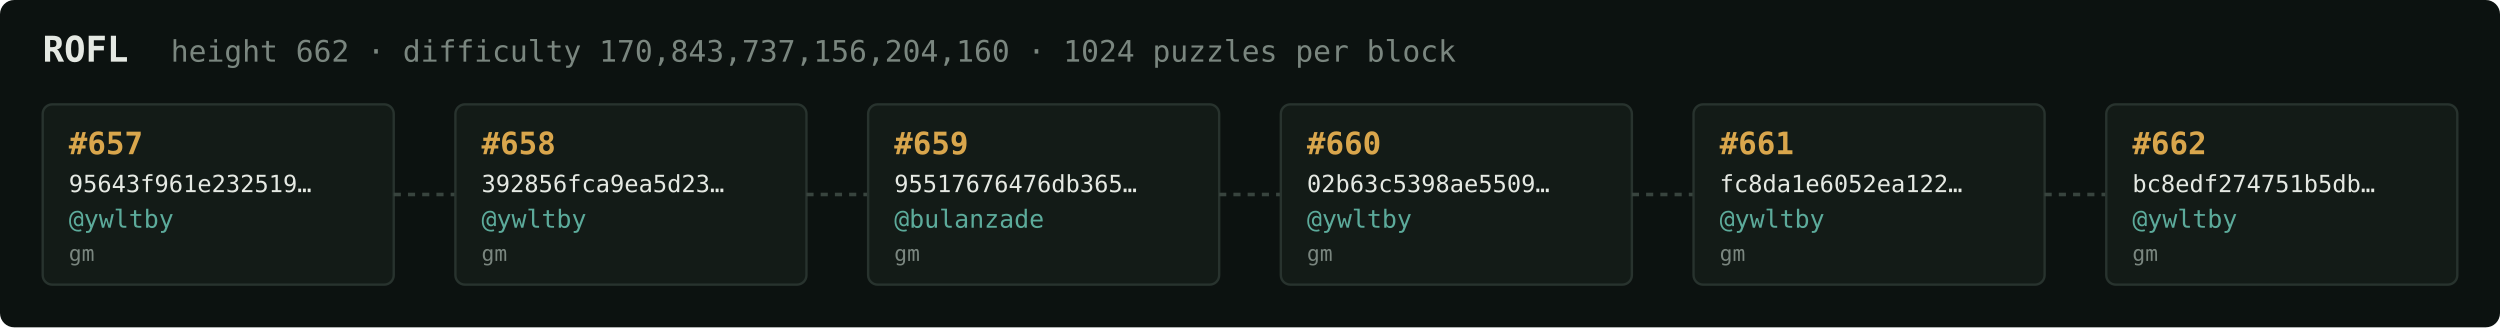
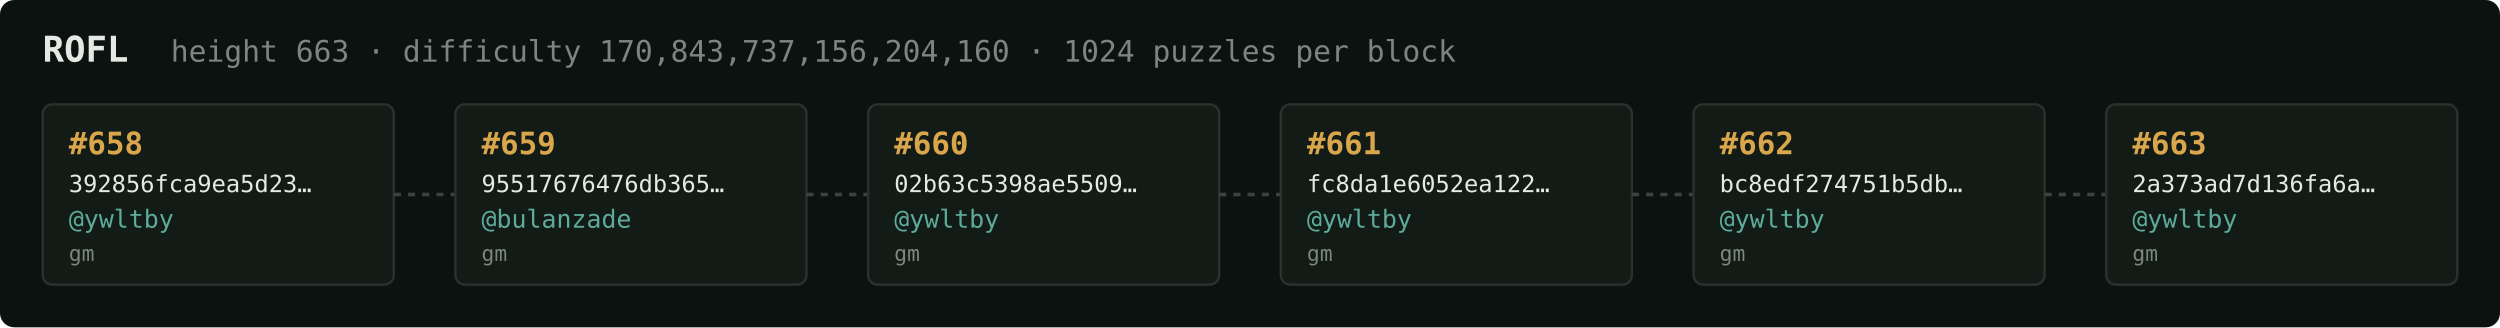
<svg xmlns="http://www.w3.org/2000/svg" width="1054" height="138" viewBox="0 0 1054 138" font-family="ui-monospace,SFMono-Regular,Menlo,monospace">
  <rect fill="#0c1210" width="1054" height="138" rx="6" />
  <text x="18" y="26" fill="#e5e9e3" font-size="15" font-weight="700">ROFL</text>
-   <text x="72" y="26" fill="#7a867f" font-size="12.5">height 662 · difficulty 170,843,737,156,204,160 · 1024 puzzles per block</text>
+   <text x="72" y="26" fill="#7a867f" font-size="12.5">height 663 · difficulty 170,843,737,156,204,160 · 1024 puzzles per block</text>
  <rect x="18" y="44" width="148" height="76" rx="4" fill="#131b17" stroke="#28332e" stroke-width="1" />
-   <text x="29" y="65" fill="#d9a64c" font-size="13" font-weight="700">#657</text>
-   <text x="29" y="81" fill="#e5e9e3" font-size="10">95643f961e232519…</text>
+   <text x="29" y="65" fill="#d9a64c" font-size="13" font-weight="700">#658</text>
+   <text x="29" y="81" fill="#e5e9e3" font-size="10">392856fca9ea5d23…</text>
  <text x="29" y="96" fill="#5cab9b" font-size="10.5">@ywltby</text>
  <text x="29" y="110" fill="#7a867f" font-size="9">gm</text>
  <line x1="166" y1="82.0" x2="192" y2="82.0" stroke="#38443e" stroke-width="1.5" stroke-dasharray="3 3" />
  <rect x="192" y="44" width="148" height="76" rx="4" fill="#131b17" stroke="#28332e" stroke-width="1" />
-   <text x="203" y="65" fill="#d9a64c" font-size="13" font-weight="700">#658</text>
-   <text x="203" y="81" fill="#e5e9e3" font-size="10">392856fca9ea5d23…</text>
-   <text x="203" y="96" fill="#5cab9b" font-size="10.5">@ywltby</text>
+   <text x="203" y="65" fill="#d9a64c" font-size="13" font-weight="700">#659</text>
+   <text x="203" y="81" fill="#e5e9e3" font-size="10">95517676476db365…</text>
+   <text x="203" y="96" fill="#5cab9b" font-size="10.5">@bulanzade</text>
  <text x="203" y="110" fill="#7a867f" font-size="9">gm</text>
  <line x1="340" y1="82.0" x2="366" y2="82.0" stroke="#38443e" stroke-width="1.5" stroke-dasharray="3 3" />
  <rect x="366" y="44" width="148" height="76" rx="4" fill="#131b17" stroke="#28332e" stroke-width="1" />
-   <text x="377" y="65" fill="#d9a64c" font-size="13" font-weight="700">#659</text>
-   <text x="377" y="81" fill="#e5e9e3" font-size="10">95517676476db365…</text>
-   <text x="377" y="96" fill="#5cab9b" font-size="10.5">@bulanzade</text>
+   <text x="377" y="65" fill="#d9a64c" font-size="13" font-weight="700">#660</text>
+   <text x="377" y="81" fill="#e5e9e3" font-size="10">02b63c5398ae5509…</text>
+   <text x="377" y="96" fill="#5cab9b" font-size="10.5">@ywltby</text>
  <text x="377" y="110" fill="#7a867f" font-size="9">gm</text>
  <line x1="514" y1="82.0" x2="540" y2="82.0" stroke="#38443e" stroke-width="1.5" stroke-dasharray="3 3" />
  <rect x="540" y="44" width="148" height="76" rx="4" fill="#131b17" stroke="#28332e" stroke-width="1" />
-   <text x="551" y="65" fill="#d9a64c" font-size="13" font-weight="700">#660</text>
-   <text x="551" y="81" fill="#e5e9e3" font-size="10">02b63c5398ae5509…</text>
+   <text x="551" y="65" fill="#d9a64c" font-size="13" font-weight="700">#661</text>
+   <text x="551" y="81" fill="#e5e9e3" font-size="10">fc8da1e6052ea122…</text>
  <text x="551" y="96" fill="#5cab9b" font-size="10.5">@ywltby</text>
  <text x="551" y="110" fill="#7a867f" font-size="9">gm</text>
  <line x1="688" y1="82.0" x2="714" y2="82.0" stroke="#38443e" stroke-width="1.5" stroke-dasharray="3 3" />
  <rect x="714" y="44" width="148" height="76" rx="4" fill="#131b17" stroke="#28332e" stroke-width="1" />
-   <text x="725" y="65" fill="#d9a64c" font-size="13" font-weight="700">#661</text>
-   <text x="725" y="81" fill="#e5e9e3" font-size="10">fc8da1e6052ea122…</text>
+   <text x="725" y="65" fill="#d9a64c" font-size="13" font-weight="700">#662</text>
+   <text x="725" y="81" fill="#e5e9e3" font-size="10">bc8edf274751b5db…</text>
  <text x="725" y="96" fill="#5cab9b" font-size="10.5">@ywltby</text>
  <text x="725" y="110" fill="#7a867f" font-size="9">gm</text>
  <line x1="862" y1="82.0" x2="888" y2="82.0" stroke="#38443e" stroke-width="1.5" stroke-dasharray="3 3" />
  <rect x="888" y="44" width="148" height="76" rx="4" fill="#131b17" stroke="#28332e" stroke-width="1" />
-   <text x="899" y="65" fill="#d9a64c" font-size="13" font-weight="700">#662</text>
-   <text x="899" y="81" fill="#e5e9e3" font-size="10">bc8edf274751b5db…</text>
+   <text x="899" y="65" fill="#d9a64c" font-size="13" font-weight="700">#663</text>
+   <text x="899" y="81" fill="#e5e9e3" font-size="10">2a373ad7d136fa6a…</text>
  <text x="899" y="96" fill="#5cab9b" font-size="10.5">@ywltby</text>
  <text x="899" y="110" fill="#7a867f" font-size="9">gm</text>
</svg>
